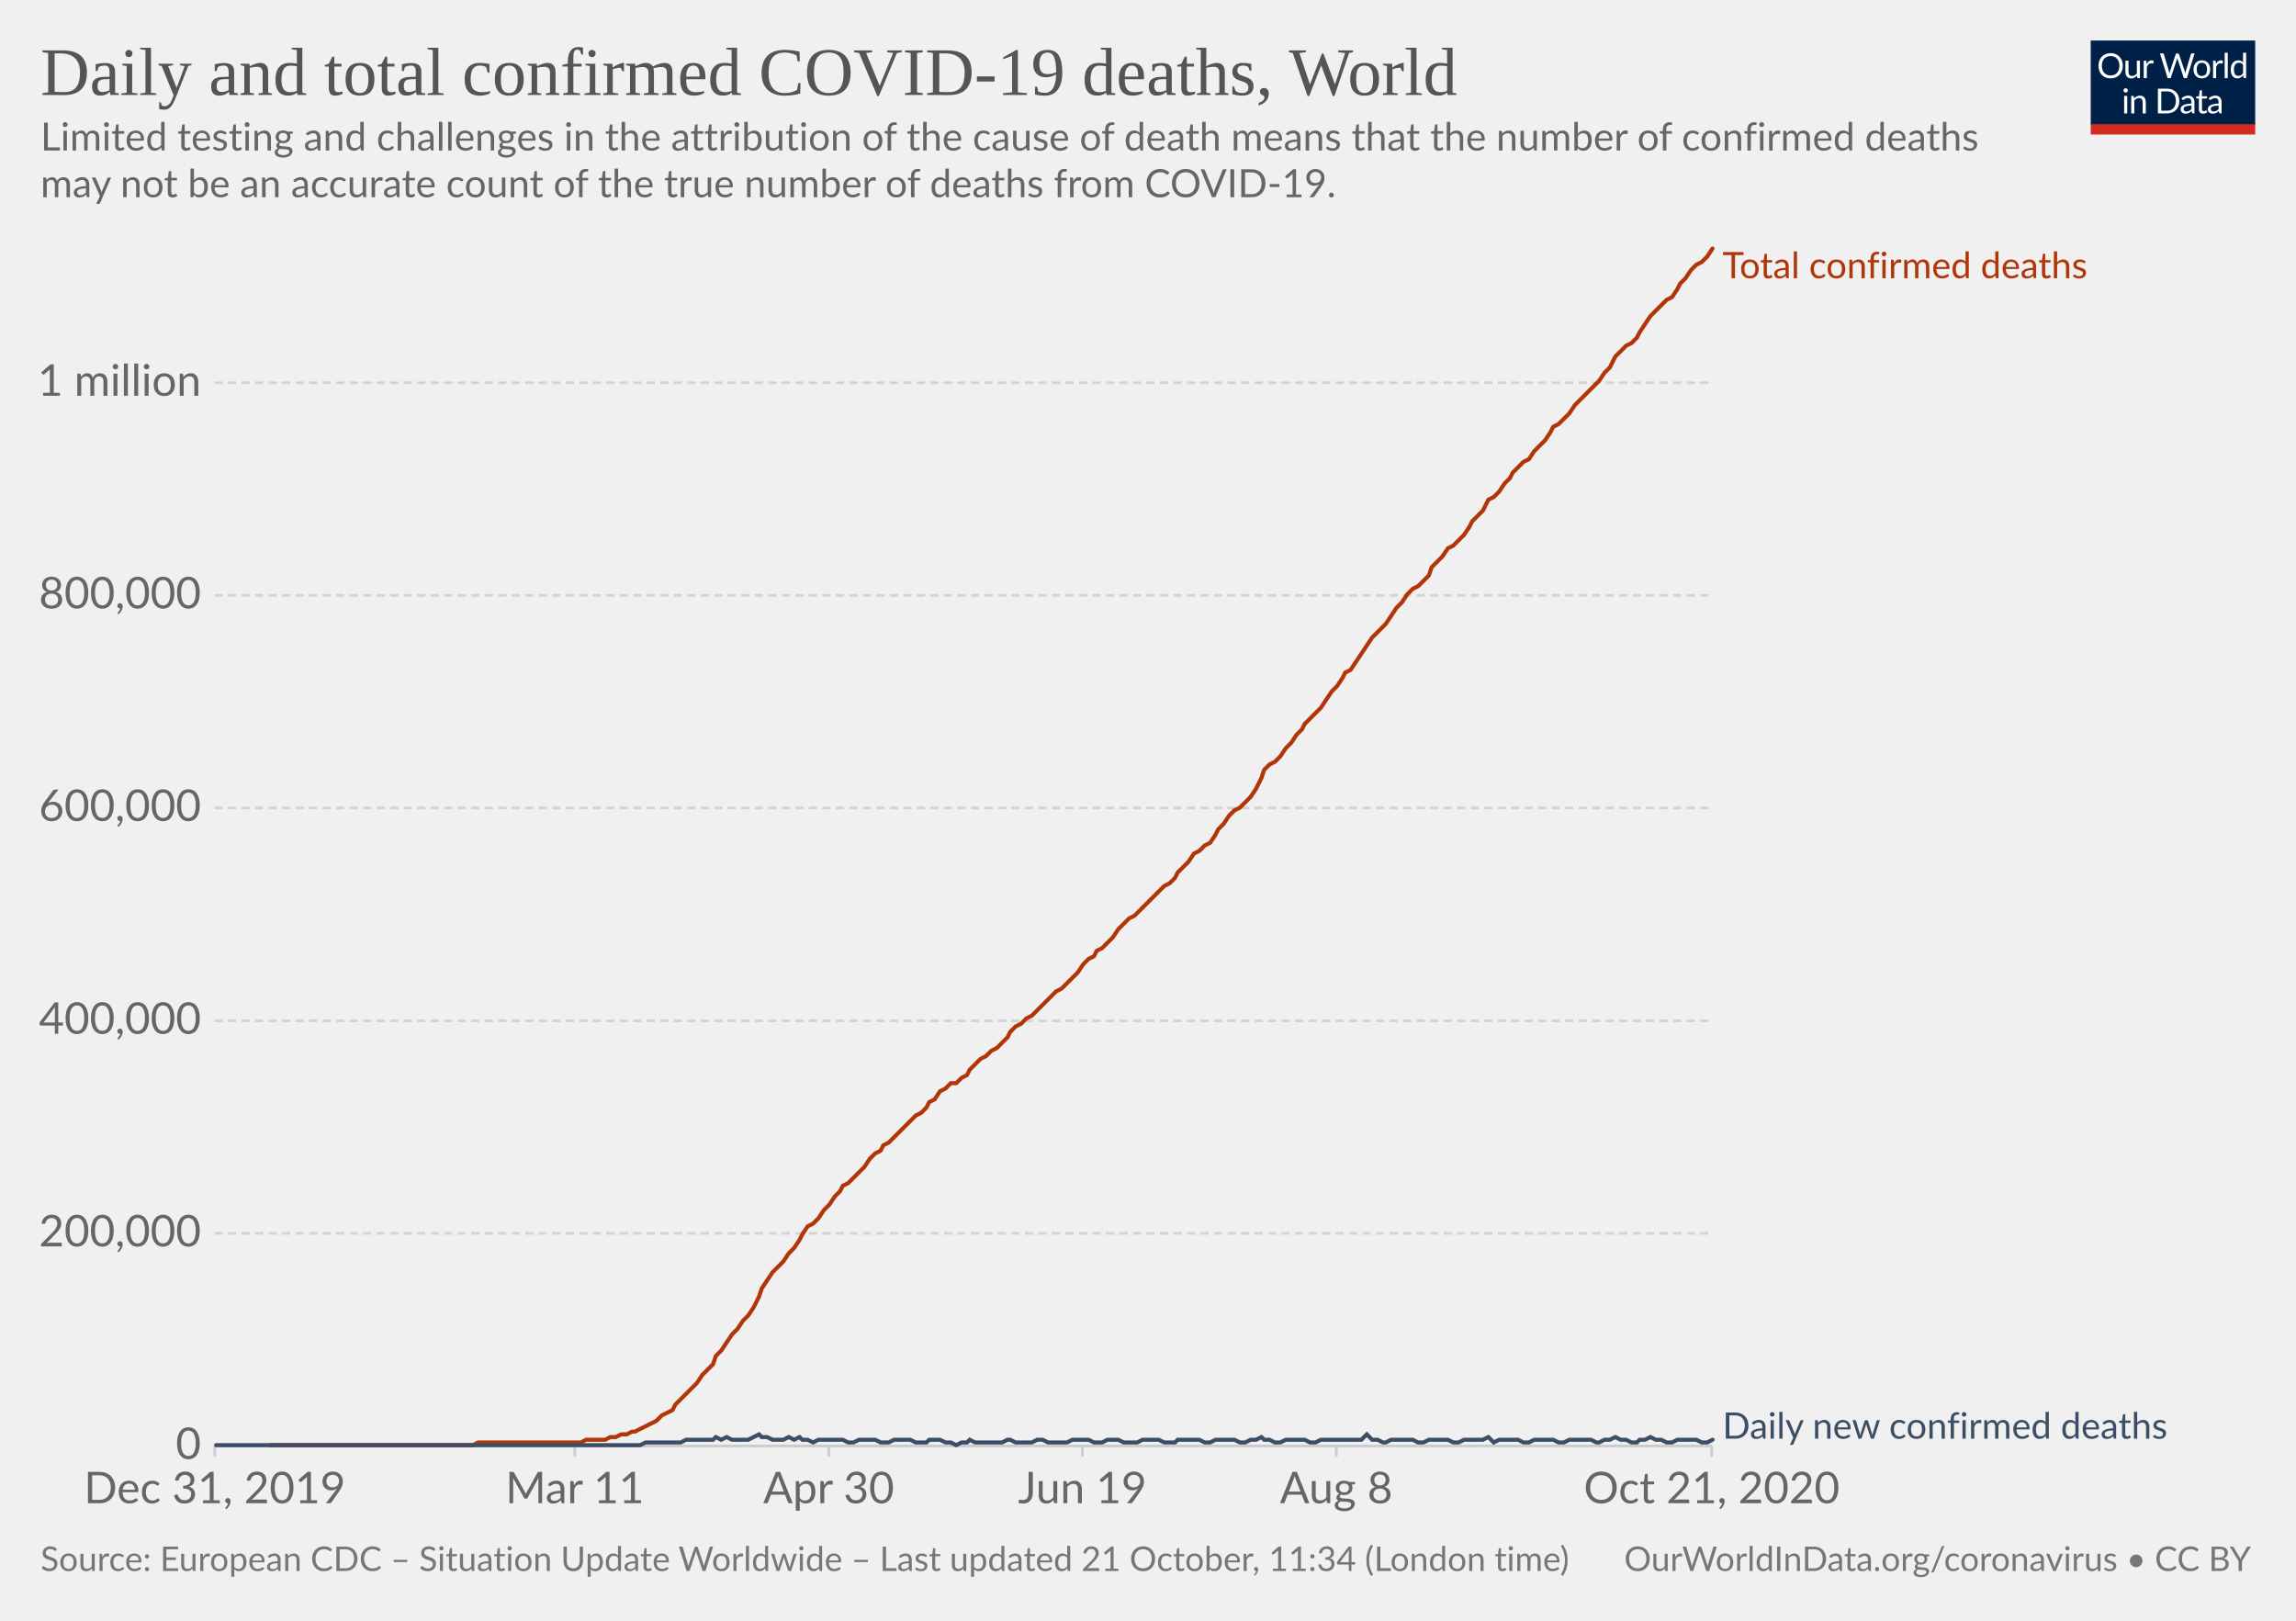
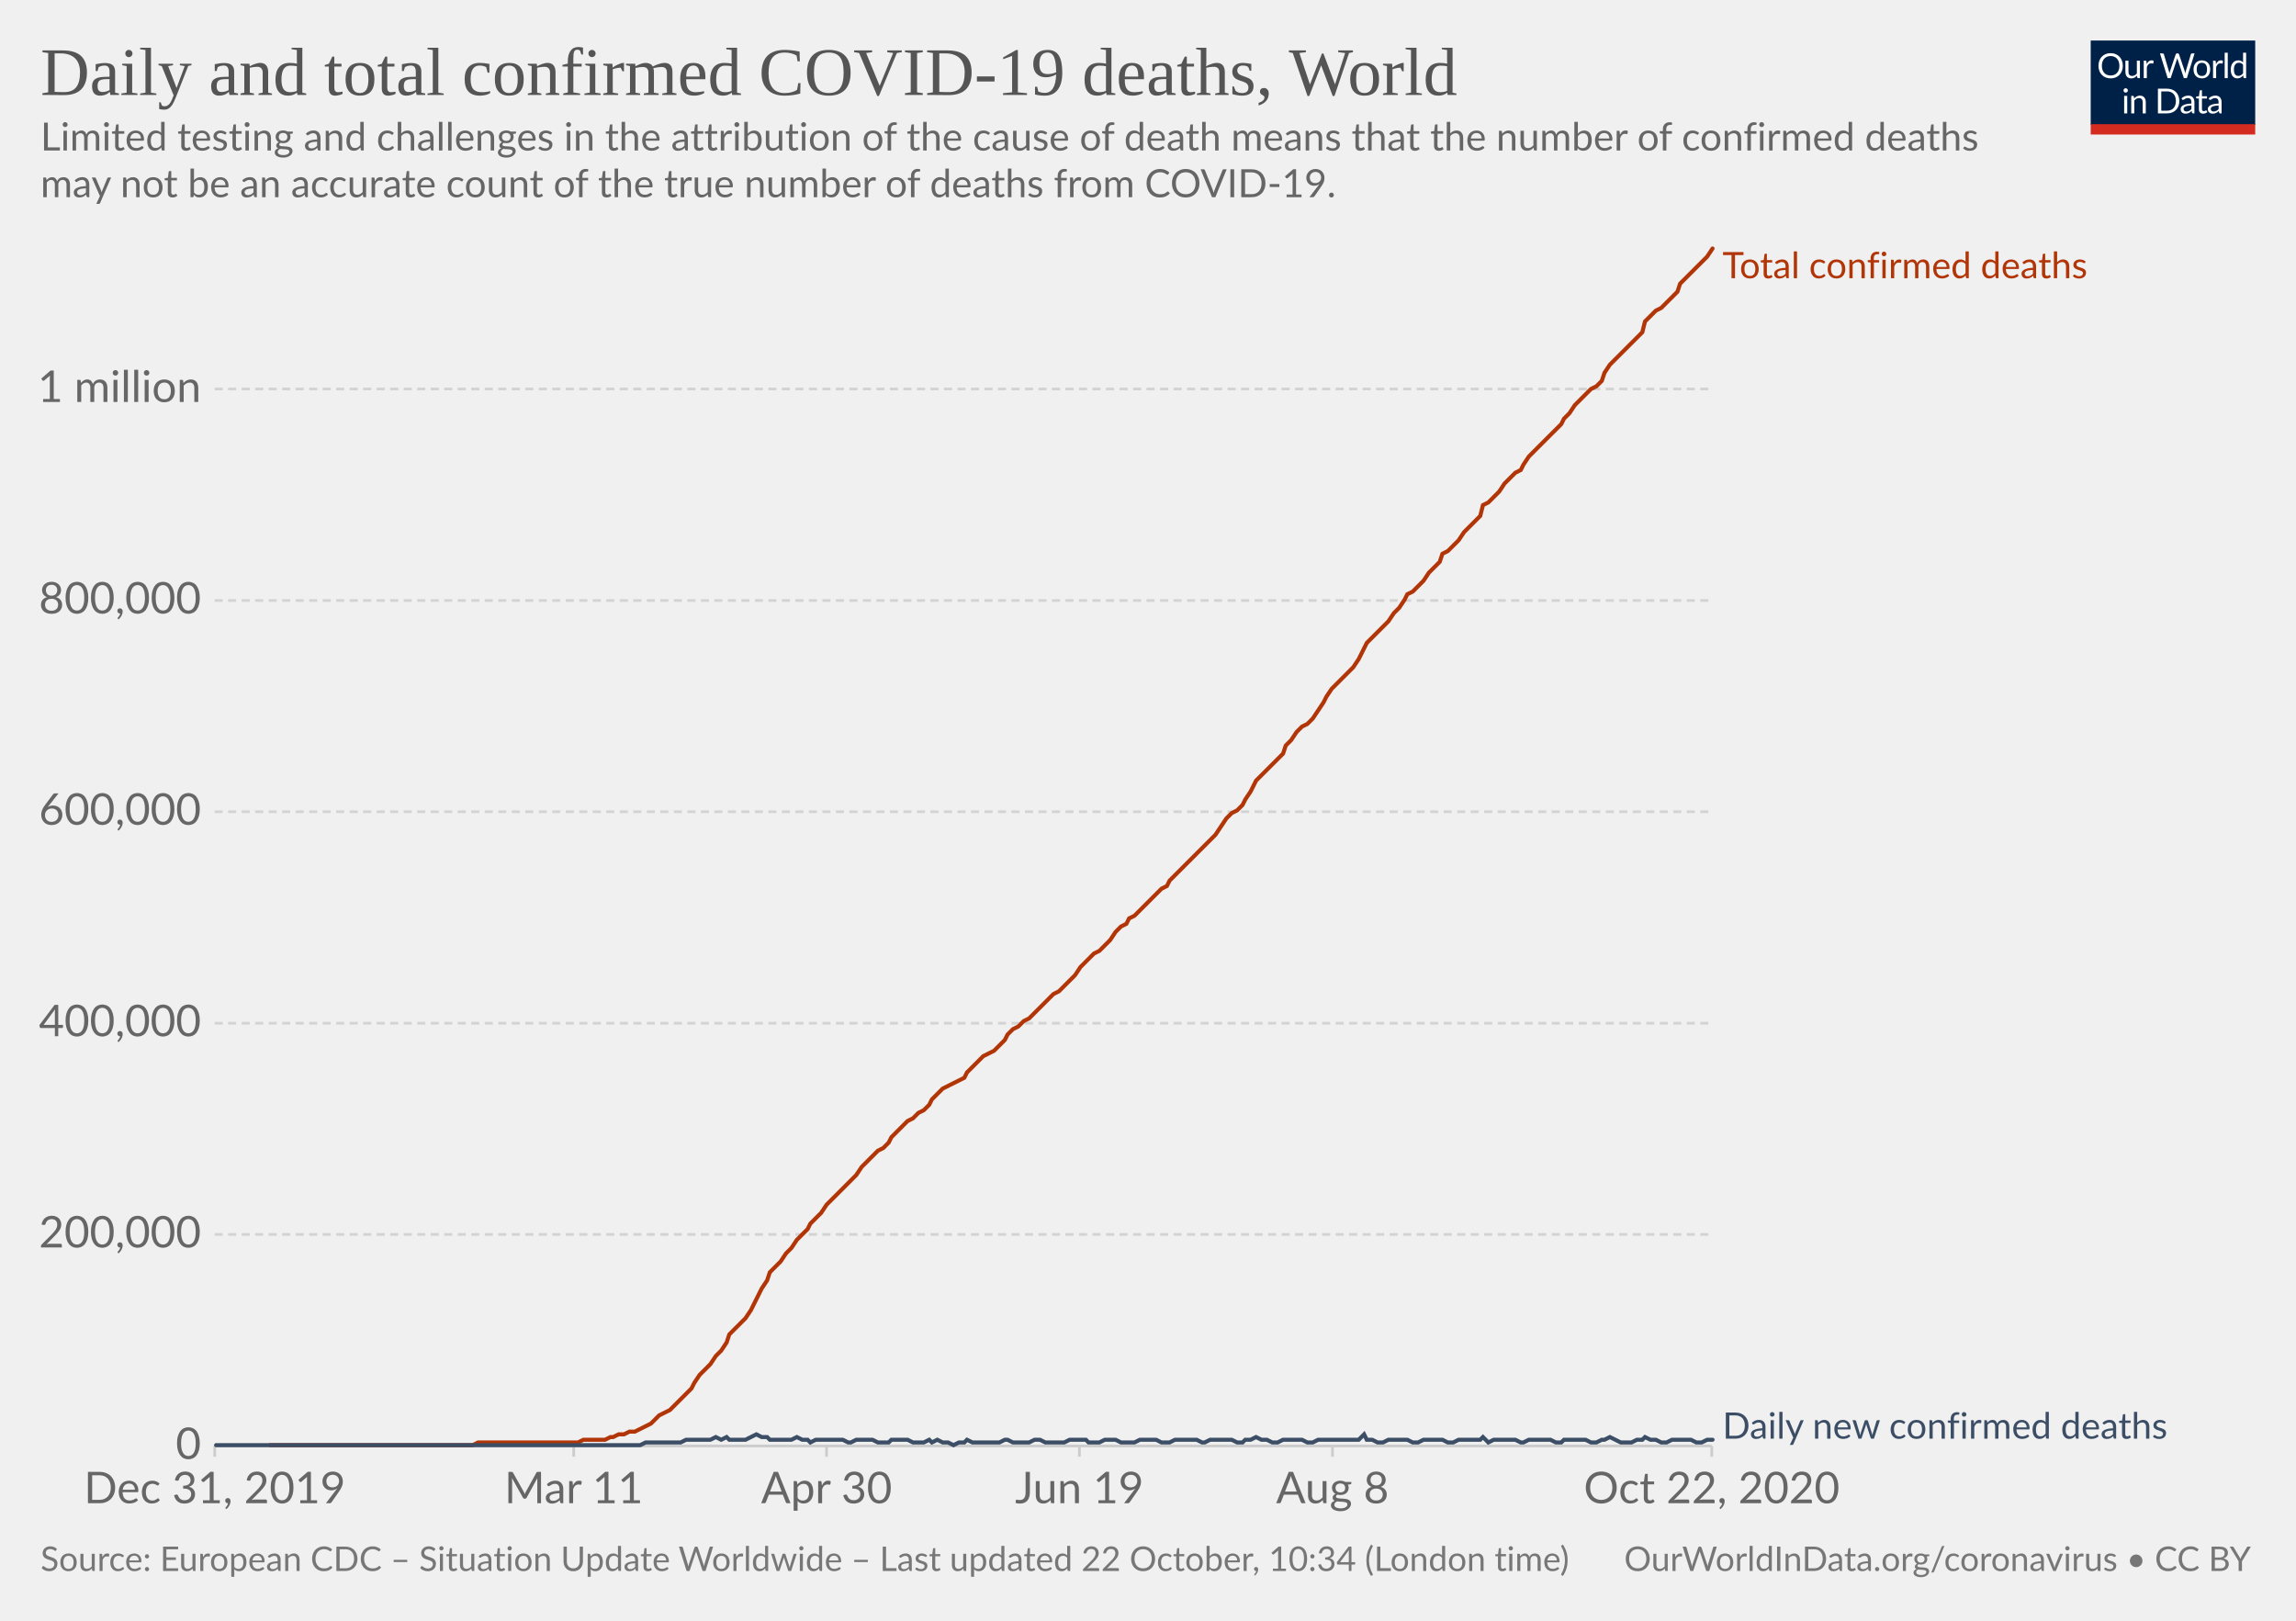
<svg xmlns="http://www.w3.org/2000/svg" version="1.1" style="background-color:#fff;-webkit-font-smoothing:antialiased" width="850" height="600" viewBox="0 0 850 600" font-family="Lato,'Helvetica Neue',Helvetica,Arial,sans-serif" font-size="18" text-rendering="optimizeLegibility">
  <g class="HeaderView">
    <g transform="matrix(.29 0 0 .29 774 15)">
      <svg width="210" height="120" viewBox="0 0 210 120" fill="none">
        <g clip-path="url(#clip0)">
          <path d="M0 0h210v107.89H0V0z" fill="#002147" />
          <path d="M40.98 32.25c0 2.36-.38 4.53-1.12 6.51a14.26 14.26 0 01-8.1 8.4c-1.9.78-4.02 1.17-6.34 1.17a16.6 16.6 0 01-6.33-1.17 14.31 14.31 0 01-8.08-8.4 18.29 18.29 0 01-1.12-6.51c0-2.36.38-4.53 1.12-6.5a14.32 14.32 0 018.07-8.44c1.92-.8 4.03-1.19 6.34-1.19 2.32 0 4.43.4 6.34 1.19 1.92.8 3.56 1.9 4.93 3.34a14.87 14.87 0 013.17 5.1 18.1 18.1 0 011.12 6.5zm-4.38 0c0-1.94-.26-3.68-.8-5.22a10.91 10.91 0 00-2.24-3.89 9.68 9.68 0 00-3.52-2.46 11.95 11.95 0 00-4.62-.86c-1.68 0-3.21.28-4.6.86a9.88 9.88 0 00-3.54 2.46 10.91 10.91 0 00-2.24 3.9c-.53 1.53-.8 3.27-.8 5.2 0 1.94.27 3.68.8 5.22a11.17 11.17 0 002.24 3.9 10.01 10.01 0 003.55 2.44c1.38.56 2.9.83 4.6.83 1.7 0 3.24-.27 4.61-.83a9.8 9.8 0 003.52-2.44 11.17 11.17 0 002.25-3.9c.53-1.54.8-3.28.8-5.21zm26.22-6.54V48H60.5c-.56 0-.9-.27-1.05-.81l-.31-2.4a12.45 12.45 0 01-3.26 2.6c-1.2.64-2.58.96-4.13.96-1.22 0-2.3-.2-3.24-.6a6.52 6.52 0 01-2.33-1.7 7.37 7.37 0 01-1.43-2.67c-.3-1.04-.46-2.2-.46-3.45V25.7h3.91v14.22c0 1.68.38 2.99 1.15 3.91.77.93 1.96 1.39 3.54 1.39 1.16 0 2.24-.27 3.23-.82a10.42 10.42 0 002.8-2.28V25.7h3.91zm8.61 4.47a9.94 9.94 0 012.6-3.56 5.64 5.64 0 013.76-1.3c.47 0 .92.05 1.34.15.44.1.83.27 1.17.49l-.3 2.92c-.09.37-.3.55-.66.55-.2 0-.5-.04-.9-.13a6.21 6.21 0 00-3.24.18c-.54.2-1.03.5-1.47.92-.42.4-.81.9-1.17 1.5-.33.58-.64 1.26-.92 2.02V48H67.7V25.71h2.25c.42 0 .72.08.88.25.16.16.27.44.33.83l.26 3.39zm61.16-13.7L122.75 48h-3.82l-7.99-24.05a21.95 21.95 0 01-.42-1.58 38.36 38.36 0 01-.44 1.58L102.05 48h-3.83L88.4 16.47h3.54c.38 0 .7.1.95.29.26.2.43.43.5.73l6.52 21.9c.1.4.2.83.28 1.28.1.46.2.94.29 1.46l.3-1.46c.12-.47.25-.9.38-1.27l7.41-21.91c.1-.25.26-.48.51-.69.27-.22.58-.33.95-.33h1.23c.38 0 .69.1.92.29.24.2.41.43.53.73l7.4 21.9a28.4 28.4 0 01.68 2.62 29.52 29.52 0 01.52-2.61l6.54-21.91c.07-.27.23-.5.48-.7.27-.21.58-.32.95-.32h3.32zm9.35 8.88c1.63 0 3.1.27 4.4.82a9.43 9.43 0 015.46 5.94c.5 1.4.74 2.98.74 4.73 0 1.76-.25 3.34-.74 4.75a9.43 9.43 0 01-5.46 5.92c-1.3.52-2.77.79-4.4.79-1.64 0-3.12-.27-4.44-.8a9.42 9.42 0 01-3.35-2.3c-.92-1-1.63-2.2-2.13-3.61-.49-1.41-.73-3-.73-4.75s.24-3.33.73-4.73c.5-1.43 1.2-2.64 2.13-3.63a9.4 9.4 0 013.35-2.31c1.32-.55 2.8-.82 4.44-.82zm0 19.89c2.2 0 3.84-.73 4.93-2.2 1.08-1.48 1.63-3.54 1.63-6.18 0-2.66-.55-4.72-1.63-6.2-1.09-1.49-2.73-2.23-4.93-2.23-1.12 0-2.09.2-2.93.57a5.7 5.7 0 00-2.06 1.65 7.5 7.5 0 00-1.24 2.67c-.26 1.04-.4 2.22-.4 3.54 0 2.64.55 4.7 1.64 6.18 1.1 1.47 2.76 2.2 4.99 2.2zm17.97-15.07a9.94 9.94 0 012.6-3.56 5.64 5.64 0 013.76-1.3c.47 0 .91.05 1.34.15.44.1.83.27 1.16.49l-.28 2.92c-.09.37-.31.55-.66.55-.2 0-.5-.04-.9-.13a6.2 6.2 0 00-3.24.18c-.54.2-1.03.5-1.47.92-.43.4-.82.9-1.17 1.5a13.1 13.1 0 00-.92 2.02V48h-3.94V25.71h2.24c.43 0 .72.08.88.25.17.16.28.44.33.83l.27 3.39zm15.04-14.59V48h-3.92V15.6h3.92zm19.55 15.43a6.22 6.22 0 00-2.38-2.05 6.7 6.7 0 00-2.86-.6c-2.07 0-3.66.75-4.77 2.23-1.12 1.48-1.68 3.6-1.68 6.33 0 1.46.13 2.7.38 3.74a7.29 7.29 0 001.1 2.56 4.35 4.35 0 001.78 1.45c.7.3 1.5.46 2.4.46 1.29 0 2.41-.3 3.36-.88a9.6 9.6 0 002.67-2.49V31.02zm3.91-15.43V48h-2.33c-.56 0-.9-.27-1.06-.81l-.35-2.71a12.13 12.13 0 01-3.25 2.77 8.28 8.28 0 01-4.23 1.06 7.31 7.31 0 01-6.14-2.9c-.73-.96-1.3-2.15-1.69-3.57a18.35 18.35 0 01.07-9.48 11.29 11.29 0 011.89-3.7 8.7 8.7 0 017.06-3.34 7.96 7.96 0 016.12 2.62V15.59h3.91zM46.61 70.71V93H42.7V70.71h3.91zm.84-7c0 .39-.08.75-.24 1.09a2.81 2.81 0 01-1.52 1.47 2.67 2.67 0 01-2.16 0 2.9 2.9 0 01-1.45-1.47 2.67 2.67 0 010-2.16c.15-.35.35-.65.6-.9.25-.27.53-.47.85-.62a2.67 2.67 0 012.16 0c.35.15.65.35.9.62.27.25.47.55.62.9.16.34.24.7.24 1.08zm7.97 10.24c.49-.54 1-1.04 1.54-1.48a9.85 9.85 0 013.66-1.84 8.96 8.96 0 015.43.35c.94.4 1.72.97 2.33 1.71a7.36 7.36 0 011.43 2.67c.32 1.04.49 2.19.49 3.45V93h-3.94V78.81c0-1.69-.4-3-1.17-3.92-.76-.93-1.93-1.4-3.5-1.4a6.6 6.6 0 00-3.25.83c-1 .56-1.92 1.31-2.77 2.27V93h-3.94V70.71h2.35c.56 0 .9.28 1.04.82l.3 2.42zm57.7 3.3c0 2.36-.37 4.5-1.11 6.44a14.3 14.3 0 01-3.17 4.98 14.1 14.1 0 01-4.93 3.2c-1.9.76-4.02 1.13-6.33 1.13H85.8V61.47h11.77c2.31 0 4.42.39 6.33 1.15a13.8 13.8 0 018.1 8.18 17.75 17.75 0 011.12 6.45zm-4.37 0c0-1.94-.26-3.67-.8-5.2a10.94 10.94 0 00-2.23-3.87 9.57 9.57 0 00-3.53-2.42 12.23 12.23 0 00-4.61-.83h-7.5v24.62h7.5c1.7 0 3.24-.28 4.61-.84a9.7 9.7 0 003.53-2.4 10.94 10.94 0 002.24-3.87c.53-1.53.8-3.26.8-5.2zm19.8 5.72c-1.8.06-3.34.2-4.62.44-1.26.22-2.3.51-3.1.88-.8.36-1.37.8-1.74 1.3-.35.5-.53 1.05-.53 1.67 0 .58.1 1.1.3 1.52a3 3 0 00.76 1.05c.34.27.73.46 1.17.6.45.11.94.17 1.45.17a7.28 7.28 0 003.5-.81 11.95 11.95 0 002.82-2.2v-4.62zm-12.65-9.11a12.73 12.73 0 013.98-2.66c1.43-.59 3-.88 4.73-.88 1.25 0 2.36.2 3.33.61a6.81 6.81 0 013.94 4.38c.33 1.04.5 2.19.5 3.43V93h-1.74a1.8 1.8 0 01-.88-.18c-.2-.13-.36-.38-.48-.74l-.44-2.12c-.59.55-1.16 1.03-1.72 1.46a9.48 9.48 0 01-3.74 1.7c-.69.15-1.46.23-2.3.23-.87 0-1.69-.12-2.45-.35a5.34 5.34 0 01-3.34-2.93 6.64 6.64 0 01-.49-2.64c0-.88.25-1.72.73-2.53a6.33 6.33 0 012.35-2.17c1.09-.63 2.5-1.15 4.25-1.54 1.75-.41 3.89-.65 6.42-.7v-1.75c0-1.73-.37-3.03-1.12-3.91-.75-.9-1.84-1.34-3.28-1.34-.97 0-1.78.12-2.44.37-.64.23-1.2.5-1.7.81l-1.23.82c-.33.23-.67.35-1 .35-.27 0-.5-.07-.69-.2a2.1 2.1 0 01-.48-.53l-.7-1.25zm27.67 19.5c-1.76 0-3.12-.5-4.07-1.48-.94-.98-1.41-2.4-1.41-4.25V74h-2.68a.9.9 0 01-.6-.2c-.16-.14-.24-.36-.24-.66v-1.56l3.65-.46.9-6.89a.9.9 0 01.29-.52.88.88 0 01.62-.22H142v7.67h6.44V74H142v13.38c0 .94.22 1.63.68 2.09.45.45 1.04.68 1.76.68a3.21 3.21 0 001.85-.53l.55-.35c.16-.12.3-.18.41-.18.2 0 .4.13.55.38l1.15 1.87a7.45 7.45 0 01-2.44 1.5c-.96.35-1.94.52-2.95.52zm19.68-10.4c-1.8.07-3.34.21-4.62.45-1.26.22-2.3.51-3.1.88-.8.36-1.37.8-1.74 1.3-.35.5-.53 1.05-.53 1.67 0 .58.1 1.1.3 1.52.18.42.44.77.76 1.05.34.27.73.46 1.17.6.45.11.94.17 1.45.17a7.3 7.3 0 003.5-.81 12.04 12.04 0 002.82-2.2v-4.62zm-12.65-9.1a12.72 12.72 0 013.99-2.66c1.42-.59 3-.88 4.72-.88 1.25 0 2.36.2 3.33.61a6.81 6.81 0 013.94 4.38c.33 1.04.5 2.19.5 3.43V93h-1.74a1.8 1.8 0 01-.88-.18c-.2-.13-.36-.38-.48-.74l-.44-2.12c-.59.55-1.16 1.03-1.72 1.46a9.48 9.48 0 01-3.74 1.7c-.69.15-1.46.23-2.3.23-.87 0-1.69-.12-2.45-.35a5.33 5.33 0 01-3.34-2.93 6.62 6.62 0 01-.49-2.64c0-.88.25-1.72.73-2.53a6.33 6.33 0 012.35-2.17c1.09-.63 2.5-1.15 4.25-1.54a31.2 31.2 0 016.42-.7v-1.75c0-1.73-.37-3.03-1.12-3.91-.75-.9-1.84-1.34-3.28-1.34-.97 0-1.78.12-2.44.37-.64.23-1.2.5-1.7.81-.46.3-.87.57-1.22.82-.34.23-.68.35-1.02.35-.26 0-.49-.07-.68-.2a1.88 1.88 0 01-.48-.53l-.7-1.25z" fill="#fff" />
          <path fill="#D42B21" d="M0 106.79h210V120H0z" />
        </g>
        <defs>
          <clipPath id="clip0">
            <path fill="#fff" d="M0 0h210v120H0z" />
          </clipPath>
        </defs>
      </svg>
    </g>
    <a href="https://ourworldindata.org/grapher/total-daily-covid-deaths?time=2019-12-31..latest" target="_blank" rel="noopener" font-family="&quot;Playfair Display&quot;,Georgia,&quot;Times New Roman&quot;,serif">
      <text font-size="25.2" x="15" y="35.2" fill="#555">
        <tspan x="15" y="35.16">Daily and total confirmed COVID-19 deaths, World</tspan>
      </text>
    </a>
    <text font-size="14.4" x="15" y="55.7" fill="#666">
      <tspan x="15" y="55.72">Limited testing and challenges in the attribution of the cause of death means that the number of confirmed deaths</tspan>
      <tspan x="15" y="73">may not be an accurate count of the true number of deaths from COVID-19.</tspan>
    </text>
  </g>
  <g class="LineChart">
    <defs>
      <clipPath id="a">
        <path d="M69.45 0h830v928.6h-830z" />
      </clipPath>
    </defs>
    <g class="DualAxisView">
      <g class="HorizontalAxis">
-         <path stroke="#ccc" d="M79.5 535.3v4M212.8 535.3v4M306.8 535.3v4M400.7 535.3v4M494.7 535.3v4M633.7 535.3v4" />
+         <path stroke="#ccc" d="M79.5 535.3v4M212.4 535.3v4M306 535.3v4M399.6 535.3v4M493.3 535.3v4M633.7 535.3v4" />
        <text x="79.5" y="556.5" fill="#666" text-anchor="middle" font-size="16.2">Dec 31, 2019</text>
-         <text x="212.8" y="556.5" fill="#666" text-anchor="middle" font-size="16.2">Mar 11</text>
-         <text x="306.8" y="556.5" fill="#666" text-anchor="middle" font-size="16.2">Apr 30</text>
-         <text x="400.7" y="556.5" fill="#666" text-anchor="middle" font-size="16.2">Jun 19</text>
-         <text x="494.7" y="556.5" fill="#666" text-anchor="middle" font-size="16.2">Aug 8</text>
-         <text x="633.7" y="556.5" fill="#666" text-anchor="middle" font-size="16.2">Oct 21, 2020</text>
+         <text x="212.4" y="556.5" fill="#666" text-anchor="middle" font-size="16.2">Mar 11</text>
+         <text x="306" y="556.5" fill="#666" text-anchor="middle" font-size="16.2">Apr 30</text>
+         <text x="399.6" y="556.5" fill="#666" text-anchor="middle" font-size="16.2">Jun 19</text>
+         <text x="493.3" y="556.5" fill="#666" text-anchor="middle" font-size="16.2">Aug 8</text>
+         <text x="633.7" y="556.5" fill="#666" text-anchor="middle" font-size="16.2">Oct 22, 2020</text>
      </g>
      <g class="VerticalAxis" fill="#666" dominant-baseline="middle" text-anchor="end" font-size="16.2">
        <text x="74.45" y="535.3">0</text>
-         <text x="74.45" y="456.6">200,000</text>
-         <text x="74.45" y="377.9">400,000</text>
-         <text x="74.45" y="299.1">600,000</text>
-         <text x="74.45" y="220.4">800,000</text>
-         <text x="74.45" y="141.7">1 million</text>
+         <text x="74.45" y="457">200,000</text>
+         <text x="74.45" y="378.8">400,000</text>
+         <text x="74.45" y="300.5">600,000</text>
+         <text x="74.45" y="222.3">800,000</text>
+         <text x="74.45" y="144">1 million</text>
      </g>
      <g class="AxisGridLines horizontalLines">
        <path stroke="#ccc" d="M79.45 535.3h554.23" />
-         <path stroke="#d3d3d3" stroke-dasharray="3,2" d="M79.45 456.6h554.23M79.45 377.9h554.23M79.45 299.1h554.23M79.45 220.4h554.23M79.45 141.7h554.23" />
+         <path stroke="#d3d3d3" stroke-dasharray="3,2" d="M79.45 457h554.23M79.45 378.8h554.23M79.45 300.5h554.23M79.45 222.3h554.23M79.45 144h554.23" />
      </g>
    </g>
    <g clip-path="url(#a)">
      <g class="LineLabels" cursor="default">
        <g class="legendMark">
          <text font-size="13.5" x="637.7" y="103" fill="#B13507">
            <tspan x="637.68" y="103">Total confirmed deaths</tspan>
          </text>
        </g>
        <g class="legendMark">
          <text font-size="13.5" x="637.7" y="532.6" fill="#3C4E66">
            <tspan x="637.68" y="532.6">Daily new confirmed deaths</tspan>
          </text>
        </g>
      </g>
      <g class="Lines">
        <g class="key-World_0">
-           <path stroke="#B13507" stroke-linecap="round" d="M100 535h75l2-1h38l2-1h7l2-1h2l2-1h2l2-1h1l2-1 2-1 2-1 2-1 2-2 2-1 2-1 1-2 2-2 2-2 2-2 2-2 2-3 2-2 2-2 1-3 2-2 2-3 2-3 2-2 2-3 2-2 2-3 2-4 1-3 2-3 2-3 2-2 2-2 2-3 2-2 2-3 1-2 2-3 2-1 2-2 2-3 2-2 2-3 2-2 1-2 2-1 2-2 2-2 2-2 2-3 2-2 2-1 1-2 2-1 2-2 2-2 2-2 2-2 2-2 2-1 2-2 1-2 2-1 2-3 2-1 2-2h2l2-2 2-1 1-2 2-2 2-2 2-1 2-2 2-1 2-2 2-2 1-2 2-2 2-1 2-2 2-1 2-2 2-2 2-2 1-1 2-2 2-1 2-2 2-2 2-2 2-3 2-2 2-1 1-2 2-1 2-2 2-2 2-3 2-2 2-2 2-1 1-1 2-2 2-2 2-2 2-2 2-2 2-1 2-2 1-2 2-2 2-2 2-3 2-1 2-2 2-1 2-3 1-2 2-2 2-3 2-2 2-1 2-2 2-2 2-3 2-4 1-3 2-2 2-1 2-2 2-3 2-2 2-3 2-2 1-2 2-2 2-2 2-2 2-3 2-3 2-2 2-3 1-2 2-1 2-3 2-3 2-3 2-3 2-2 2-2 1-1 2-3 2-3 2-2 2-3 2-2 2-1 2-2 2-2 1-3 2-2 2-2 2-3 2-1 2-2 2-2 2-3 1-2 2-2 2-2 2-4 2-1 2-2 2-3 2-2 1-2 2-2 2-2 2-1 2-3 2-2 2-2 2-3 1-2 2-1 2-2 2-2 2-3 2-2 2-2 2-2 2-2 1-1 2-3 2-2 2-4 2-2 2-2 2-1 2-2 1-2 2-3 2-3 2-2 2-2 2-2 2-1 2-3 1-2 2-2 2-3 2-2 2-1 2-2 2-3" fill="none" stroke-width="1.5" />
+           <path stroke="#B13507" stroke-linecap="round" d="M100 535h75l2-1h37l2-1h8l2-1h1l2-1h2l2-1h2l2-1 2-1 2-1 1-1 2-2 2-1 2-1 2-2 2-2 2-2 2-2 1-2 2-3 2-2 2-2 2-3 2-2 2-3 1-3 2-2 2-2 2-2 2-3 2-4 2-4 2-3 1-3 2-2 2-2 2-3 2-2 2-3 2-2 2-2 1-2 2-2 2-2 2-3 2-2 2-2 2-2 2-2 1-1 2-2 2-3 2-2 2-2 2-2 2-1 2-2 1-2 2-2 2-2 2-2 2-1 2-2 2-1 2-2 1-2 2-2 2-2 2-1 2-1 2-1 2-1 1-2 2-2 2-2 2-2 2-1 2-1 2-2 2-2 1-2 2-2 2-1 2-2 2-1 2-2 2-2 2-2 1-1 2-2 2-1 2-2 2-2 2-2 2-3 2-2 1-1 2-2 2-1 2-2 2-2 2-3 2-2 2-1 1-2 2-1 2-2 2-2 2-2 2-2 2-2 2-1 1-2 2-2 2-2 2-2 2-2 2-2 2-2 1-1 2-2 2-2 2-3 2-3 2-2 2-1 2-2 1-2 2-3 2-4 2-2 2-2 2-2 2-2 2-2 1-3 2-2 2-3 2-2 2-1 2-2 2-3 2-3 1-2 2-3 2-2 2-2 2-2 2-2 2-3 2-4 1-2 2-2 2-2 2-2 2-2 2-3 2-2 2-3 1-2 2-1 2-2 2-2 2-3 2-2 2-2 1-3 2-1 2-2 2-2 2-3 2-2 2-2 2-2 1-4 2-1 2-2 2-2 2-3 2-2 2-2 2-1 1-2 2-3 2-2 2-2 2-2 2-2 2-2 2-2 1-2 2-2 2-3 2-2 2-2 2-2 2-1 2-2 1-3 2-3 2-2 2-2 2-2 2-2 2-2 2-2 1-4 2-2 2-2 2-1 2-2 2-2 2-2 1-3 2-2 2-2 2-2 2-2 2-2 2-3" fill="none" stroke-width="1.5" />
        </g>
        <g class="key-World_1">
-           <path stroke="#3C4E66" stroke-linecap="round" d="M80 535h157l2-1h13l2-1h10l1-1 2 1 2-1 2 1h6l2-1 2-1 1 1h2l2 1h4l2-1 2 1 2-1 1 1h2l2 1 2-1h9l2 1h2l2-1h6l2 1h3l2-1h6l2 1h4l1-1h4l2 1h2l2 1 2-1h2l1-1 2 1h10l2-1h1l2 1h6l2-1h2l2 1h7l2-1h6l2 1h3l2-1h4l2 1h5l2-1h6l2 1h4l1-1h8l2 1h2l2-1h7l2 1h2l2-1h2l2-1 1 1h2l2 1h2l2-1h7l2 1h2l2-1h15l2-2 2 2h2l2 1h1l2-1h8l2 1h2l2-1h7l2 1h2l2-1h7l2-1 2 2 2-1h7l2 1h2l2-1h7l2 1h2l2-1h8l2 1h1l2-1h2l2-1 2 1h2l2 1h2l1-1h2l2-1 2 1h2l2 1h2l2-1h7l2 1h2l2-1" fill="none" stroke-width="1.5" />
+           <path stroke="#3C4E66" stroke-linecap="round" d="M80 535h157l2-1h13l2-1h9l2-1 2 1 2-1 1 1h6l2-1 2-1 2 1h2l1 1h8l2-1 2 1h2l1 1 2-1h10l2 1h1l2-1h6l2 1h4l1-1h6l2 1h4l2-1 1 1 2-1 2 1h2l2 1 2-1h2l1-1 2 1h10l2-1h1l2 1h6l2-1h2l2 1h7l2-1h6l1 1h4l2-1h4l2 1h5l2-1h6l2 1h3l2-1h8l2 1h1l2-1h8l2 1h2l1-1h2l2-1 2 1h2l2 1h2l2-1h7l2 1h2l2-1h15l2-2 1 2h2l2 1h2l2-1h7l2 1h2l2-1h7l2 1h2l2-1h8l1-1 2 2 2-1h8l2 1h1l2-1h8l2 1h2l1-1h8l2 1h2l2-1h1l2-1 2 1 2 1h4l2-1h2l1-1 2 1h2l2 1h2l2-1h7l2 1h2l2-1h2" fill="none" stroke-width="1.5" />
        </g>
      </g>
    </g>
  </g>
  <g class="SourcesFooter" fill="#777">
    <g class="clickable" fill="#777">
      <text font-size="12.6" x="15" y="581.6">
-         <tspan x="15" y="581.58">Source: European CDC – Situation Update Worldwide – Last updated 21 October, 11:34 (London time)</tspan>
+         <tspan x="15" y="581.58">Source: European CDC – Situation Update Worldwide – Last updated 22 October, 10:34 (London time)</tspan>
      </text>
    </g>
    <text font-size="12.6" x="601.3" y="581.6">
      <tspan x="601.27" y="581.58">
        <a target="_blank" href="https://ourworldindata.org/coronavirus" fill="#777">OurWorldInData.org/coronavirus</a> • <a class="cclogo" href="http://creativecommons.org/licenses/by/4.0/deed.en_US" target="_blank" fill="#777">CC BY</a>
      </tspan>
    </text>
  </g>
</svg>
